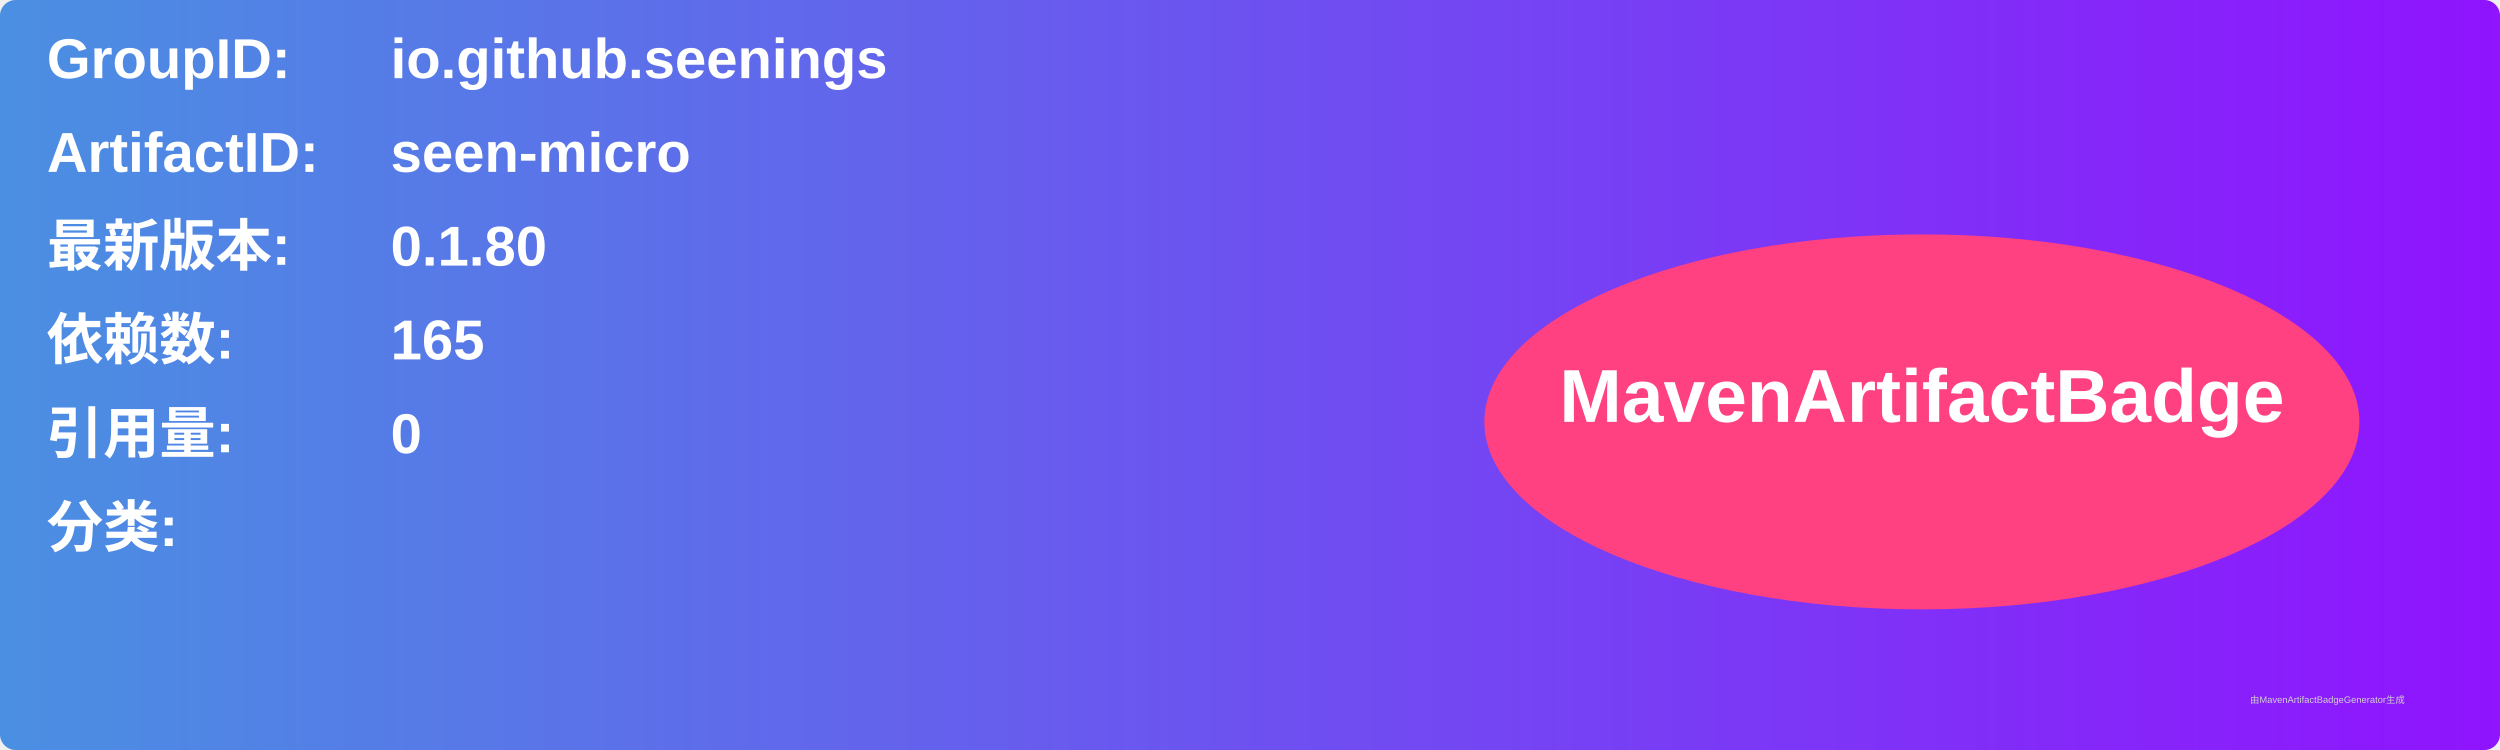
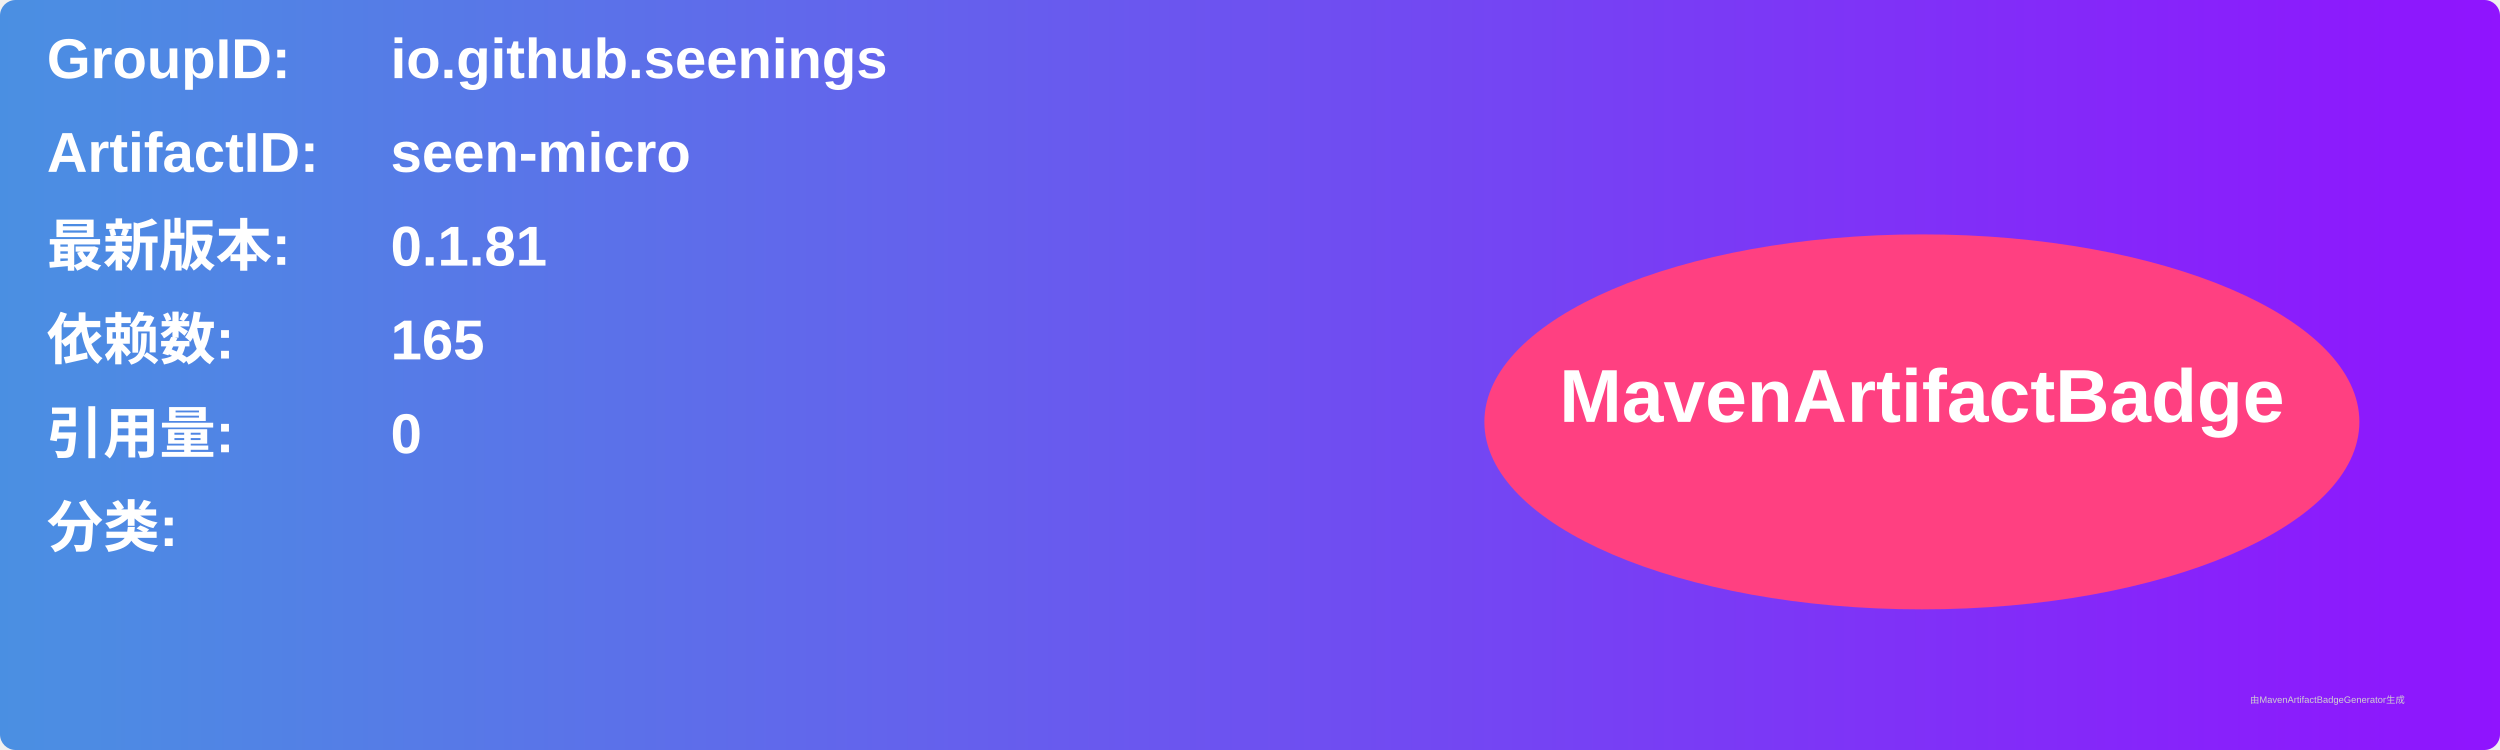
<svg xmlns="http://www.w3.org/2000/svg" width="800" height="240" viewBox="0 0 800 240">
  <linearGradient id="grad" x1="0%" y1="0%" x2="100%" y2="0%">
    <stop offset="0%" stop-color="#4a90e2" />
    <stop offset="100%" stop-color="#9013fe" />
  </linearGradient>
  <rect width="100%" height="100%" rx="5" ry="5" fill="url(#grad)" />
  <g transform="translate(15, 15)">
    <text x="0" y="10" font-family="Arial" font-size="18" fill="white" font-weight="bold" width="260">GroupID:</text>
    <text x="110" y="10" font-family="Arial" font-size="18" fill="white" font-weight="bold" width="460">io.github.seenings</text>
    <text x="0" y="40" font-family="Arial" font-size="18" fill="white" font-weight="bold" width="260">ArtifactID:</text>
    <text x="110" y="40" font-family="Arial" font-size="18" fill="white" font-weight="bold" width="460">seen-micro</text>
    <text x="0" y="70" font-family="Arial" font-size="18" fill="white" font-weight="bold">最新版本:</text>
    <text x="110" y="70" font-family="Arial" font-size="18" fill="white" font-weight="bold">
-       <tspan font-weight="bold">0.1.80</tspan>
+       <tspan font-weight="bold">0.1.81</tspan>
    </text>
    <text x="0" y="100" font-family="Arial" font-size="18" fill="white" font-weight="bold">依赖数: </text>
    <text x="110" y="100" font-family="Arial" font-size="18" fill="white">
      <tspan font-weight="bold">165</tspan>
    </text>
    <text x="0" y="130" font-family="Arial" font-size="18" fill="white" font-weight="bold">引用量: </text>
    <text x="110" y="130" font-family="Arial" font-size="18" fill="white">
      <tspan font-weight="bold">0</tspan>
    </text>
    <text x="0" y="160" font-family="Arial" font-size="18" fill="white" font-weight="bold">分类:</text>
    <text x="10" y="190" font-family="Arial" font-size="10" fill="white">
      <tspan font-weight="bold" />
    </text>
    <ellipse cx="600" cy="120" rx="140" ry="60" fill="#ff4081" />
    <text x="600" y="120" text-anchor="middle" font-family="Arial" font-size="24" fill="white" font-weight="bold">MavenArtifactBadge</text>
  </g>
  <text x="720" y="225" font-family="Arial" font-size="3" fill="#d0d0d0">由MavenArtifactBadgeGenerator生成</text>
</svg>
